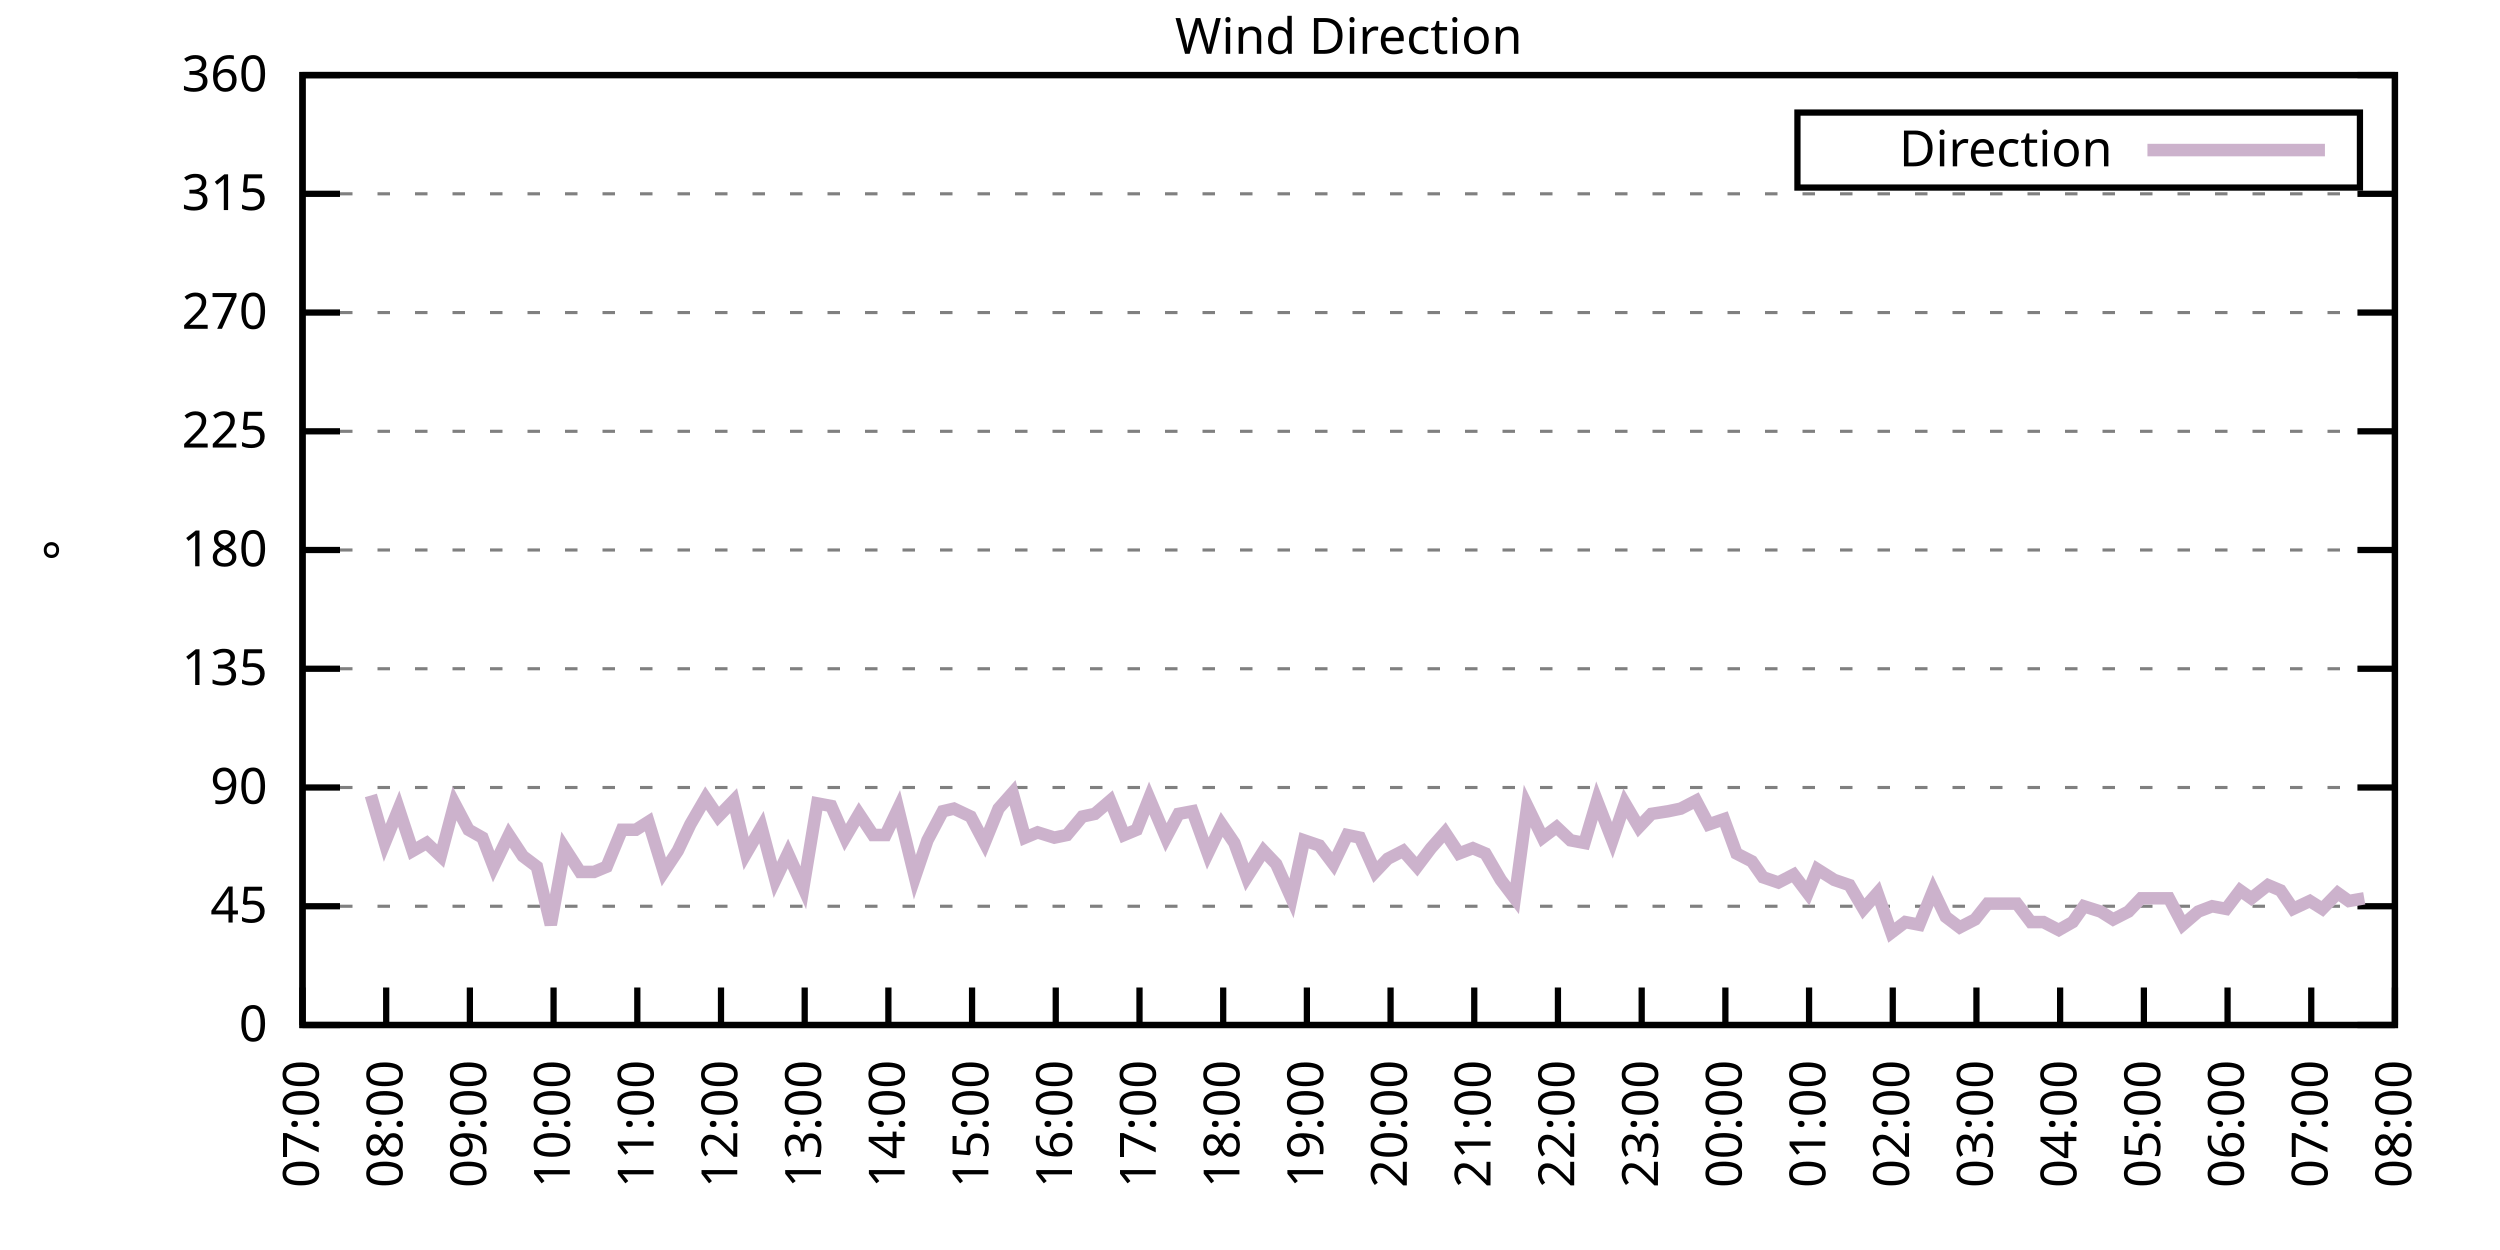
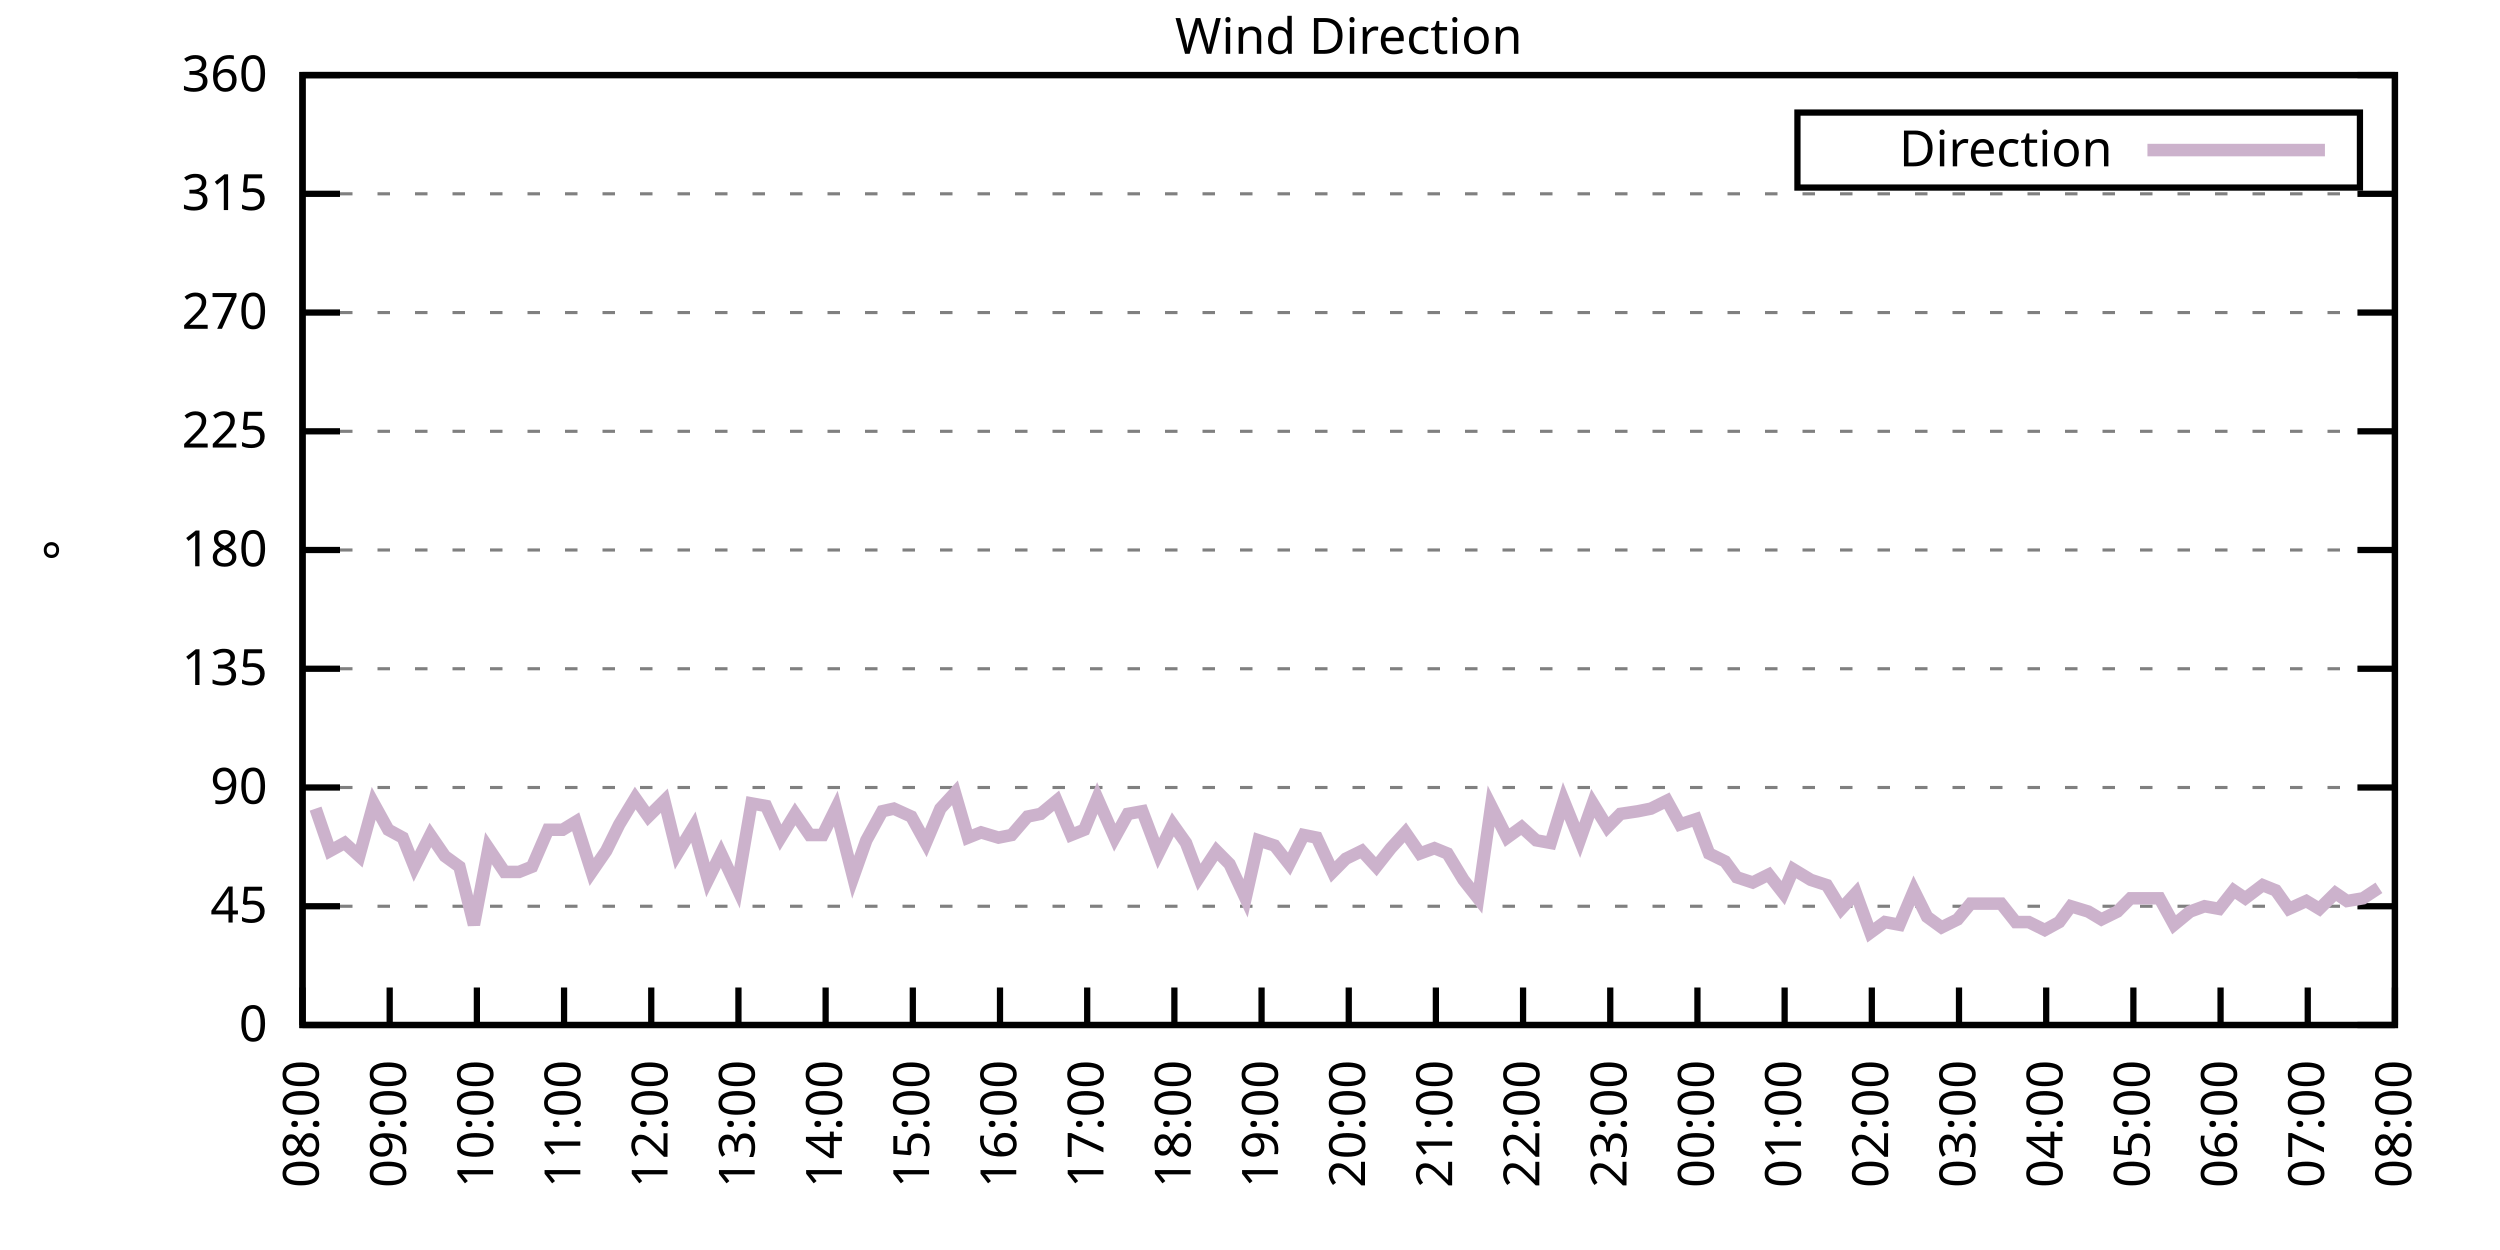
<svg xmlns="http://www.w3.org/2000/svg" xmlns:xlink="http://www.w3.org/1999/xlink" width="400" height="200" viewBox="0 0 400 200">
  <g id="gnuplot_canvas">
    <rect x="0" y="0" width="400" height="200" fill="none" />
    <defs>
      <circle id="gpDot" r="0.5" stroke-width="0.5" stroke="currentColor" />
      <path id="gpPt0" stroke-width="0.333" stroke="currentColor" d="M-1,0 h2 M0,-1 v2" />
      <path id="gpPt1" stroke-width="0.333" stroke="currentColor" d="M-1,-1 L1,1 M1,-1 L-1,1" />
      <path id="gpPt2" stroke-width="0.333" stroke="currentColor" d="M-1,0 L1,0 M0,-1 L0,1 M-1,-1 L1,1 M-1,1 L1,-1" />
      <rect id="gpPt3" stroke-width="0.333" stroke="currentColor" x="-1" y="-1" width="2" height="2" />
      <rect id="gpPt4" stroke-width="0.333" stroke="currentColor" fill="currentColor" x="-1" y="-1" width="2" height="2" />
      <circle id="gpPt5" stroke-width="0.333" stroke="currentColor" cx="0" cy="0" r="1" />
      <use xlink:href="#gpPt5" id="gpPt6" fill="currentColor" stroke="none" />
      <path id="gpPt7" stroke-width="0.333" stroke="currentColor" d="M0,-1.33 L-1.33,0.67 L1.33,0.67 z" />
      <use xlink:href="#gpPt7" id="gpPt8" fill="currentColor" stroke="none" />
      <use xlink:href="#gpPt7" id="gpPt9" stroke="currentColor" transform="rotate(180)" />
      <use xlink:href="#gpPt9" id="gpPt10" fill="currentColor" stroke="none" />
      <use xlink:href="#gpPt3" id="gpPt11" stroke="currentColor" transform="rotate(45)" />
      <use xlink:href="#gpPt11" id="gpPt12" fill="currentColor" stroke="none" />
      <path id="gpPt13" stroke-width="0.333" stroke="currentColor" d="M0,1.330 L1.265,0.411 L0.782,-1.067 L-0.782,-1.076 L-1.265,0.411 z" />
      <use xlink:href="#gpPt13" id="gpPt14" fill="currentColor" stroke="none" />
      <filter id="textbox" filterUnits="objectBoundingBox" x="0" y="0" height="1" width="1">
        <feFlood flood-color="white" flood-opacity="1" result="bgnd" />
        <feComposite in="SourceGraphic" in2="bgnd" operator="atop" />
      </filter>
      <filter id="greybox" filterUnits="objectBoundingBox" x="0" y="0" height="1" width="1">
        <feFlood flood-color="lightgrey" flood-opacity="1" result="grey" />
        <feComposite in="SourceGraphic" in2="grey" operator="atop" />
      </filter>
    </defs>
    <g fill="none" color="white" stroke="currentColor" stroke-width="1.00" stroke-linecap="butt" stroke-linejoin="miter">
</g>
    <g fill="none" color="black" stroke="currentColor" stroke-width="1.00" stroke-linecap="butt" stroke-linejoin="miter">
      <g stroke="none" shape-rendering="crispEdges">
        <polygon fill="rgb(255, 255, 255)" points="48.40,164.00 383.18,164.00 383.18,12.02 48.40,12.02 " />
      </g>
    </g>
    <g fill="none" color="black" stroke="currentColor" stroke-width="1.00" stroke-linecap="butt" stroke-linejoin="miter">
</g>
    <g fill="none" color="black" stroke="black" stroke-width="0.50" stroke-linecap="butt" stroke-linejoin="miter">
</g>
    <g fill="none" color="gray" stroke="currentColor" stroke-width="0.50" stroke-linecap="butt" stroke-linejoin="miter">
      <path stroke="gray" stroke-dasharray="2,4" class="gridline" d="M48.40,164.00 L383.19,164.00  " />
    </g>
    <g fill="none" color="gray" stroke="gray" stroke-width="1.00" stroke-linecap="butt" stroke-linejoin="miter">
</g>
    <g fill="none" color="black" stroke="currentColor" stroke-width="1.00" stroke-linecap="butt" stroke-linejoin="miter">
      <path stroke="black" d="M48.40,164.00 L54.40,164.00 M383.19,164.00 L377.19,164.00  " />
      <g transform="translate(42.80,166.60)" stroke="none" fill="black" font-family="Sans" font-size="8.00" text-anchor="end">
        <text>
          <tspan font-family="Sans"> 0</tspan>
        </text>
      </g>
    </g>
    <g fill="none" color="black" stroke="currentColor" stroke-width="1.00" stroke-linecap="butt" stroke-linejoin="miter">
</g>
    <g fill="none" color="black" stroke="black" stroke-width="0.50" stroke-linecap="butt" stroke-linejoin="miter">
</g>
    <g fill="none" color="gray" stroke="currentColor" stroke-width="0.50" stroke-linecap="butt" stroke-linejoin="miter">
      <path stroke="gray" stroke-dasharray="2,4" class="gridline" d="M48.40,145.00 L383.19,145.00  " />
    </g>
    <g fill="none" color="gray" stroke="gray" stroke-width="1.00" stroke-linecap="butt" stroke-linejoin="miter">
</g>
    <g fill="none" color="black" stroke="currentColor" stroke-width="1.00" stroke-linecap="butt" stroke-linejoin="miter">
      <path stroke="black" d="M48.40,145.00 L54.40,145.00 M383.19,145.00 L377.19,145.00  " />
      <g transform="translate(42.80,147.60)" stroke="none" fill="black" font-family="Sans" font-size="8.00" text-anchor="end">
        <text>
          <tspan font-family="Sans"> 45</tspan>
        </text>
      </g>
    </g>
    <g fill="none" color="black" stroke="currentColor" stroke-width="1.00" stroke-linecap="butt" stroke-linejoin="miter">
</g>
    <g fill="none" color="black" stroke="black" stroke-width="0.50" stroke-linecap="butt" stroke-linejoin="miter">
</g>
    <g fill="none" color="gray" stroke="currentColor" stroke-width="0.50" stroke-linecap="butt" stroke-linejoin="miter">
      <path stroke="gray" stroke-dasharray="2,4" class="gridline" d="M48.40,126.00 L383.19,126.00  " />
    </g>
    <g fill="none" color="gray" stroke="gray" stroke-width="1.00" stroke-linecap="butt" stroke-linejoin="miter">
</g>
    <g fill="none" color="black" stroke="currentColor" stroke-width="1.00" stroke-linecap="butt" stroke-linejoin="miter">
      <path stroke="black" d="M48.40,126.00 L54.40,126.00 M383.19,126.00 L377.19,126.00  " />
      <g transform="translate(42.80,128.60)" stroke="none" fill="black" font-family="Sans" font-size="8.00" text-anchor="end">
        <text>
          <tspan font-family="Sans"> 90</tspan>
        </text>
      </g>
    </g>
    <g fill="none" color="black" stroke="currentColor" stroke-width="1.00" stroke-linecap="butt" stroke-linejoin="miter">
</g>
    <g fill="none" color="black" stroke="black" stroke-width="0.50" stroke-linecap="butt" stroke-linejoin="miter">
</g>
    <g fill="none" color="gray" stroke="currentColor" stroke-width="0.50" stroke-linecap="butt" stroke-linejoin="miter">
      <path stroke="gray" stroke-dasharray="2,4" class="gridline" d="M48.40,107.00 L383.19,107.00  " />
    </g>
    <g fill="none" color="gray" stroke="gray" stroke-width="1.00" stroke-linecap="butt" stroke-linejoin="miter">
</g>
    <g fill="none" color="black" stroke="currentColor" stroke-width="1.00" stroke-linecap="butt" stroke-linejoin="miter">
      <path stroke="black" d="M48.40,107.00 L54.40,107.00 M383.19,107.00 L377.19,107.00  " />
      <g transform="translate(42.80,109.60)" stroke="none" fill="black" font-family="Sans" font-size="8.00" text-anchor="end">
        <text>
          <tspan font-family="Sans"> 135</tspan>
        </text>
      </g>
    </g>
    <g fill="none" color="black" stroke="currentColor" stroke-width="1.00" stroke-linecap="butt" stroke-linejoin="miter">
</g>
    <g fill="none" color="black" stroke="black" stroke-width="0.50" stroke-linecap="butt" stroke-linejoin="miter">
</g>
    <g fill="none" color="gray" stroke="currentColor" stroke-width="0.50" stroke-linecap="butt" stroke-linejoin="miter">
      <path stroke="gray" stroke-dasharray="2,4" class="gridline" d="M48.40,88.00 L383.19,88.00  " />
    </g>
    <g fill="none" color="gray" stroke="gray" stroke-width="1.00" stroke-linecap="butt" stroke-linejoin="miter">
</g>
    <g fill="none" color="black" stroke="currentColor" stroke-width="1.00" stroke-linecap="butt" stroke-linejoin="miter">
      <path stroke="black" d="M48.40,88.00 L54.40,88.00 M383.19,88.00 L377.19,88.00  " />
      <g transform="translate(42.80,90.60)" stroke="none" fill="black" font-family="Sans" font-size="8.00" text-anchor="end">
        <text>
          <tspan font-family="Sans"> 180</tspan>
        </text>
      </g>
    </g>
    <g fill="none" color="black" stroke="currentColor" stroke-width="1.00" stroke-linecap="butt" stroke-linejoin="miter">
</g>
    <g fill="none" color="black" stroke="black" stroke-width="0.50" stroke-linecap="butt" stroke-linejoin="miter">
</g>
    <g fill="none" color="gray" stroke="currentColor" stroke-width="0.50" stroke-linecap="butt" stroke-linejoin="miter">
      <path stroke="gray" stroke-dasharray="2,4" class="gridline" d="M48.40,69.01 L383.19,69.01  " />
    </g>
    <g fill="none" color="gray" stroke="gray" stroke-width="1.00" stroke-linecap="butt" stroke-linejoin="miter">
</g>
    <g fill="none" color="black" stroke="currentColor" stroke-width="1.00" stroke-linecap="butt" stroke-linejoin="miter">
      <path stroke="black" d="M48.40,69.01 L54.40,69.01 M383.19,69.01 L377.19,69.01  " />
      <g transform="translate(42.80,71.61)" stroke="none" fill="black" font-family="Sans" font-size="8.00" text-anchor="end">
        <text>
          <tspan font-family="Sans"> 225</tspan>
        </text>
      </g>
    </g>
    <g fill="none" color="black" stroke="currentColor" stroke-width="1.00" stroke-linecap="butt" stroke-linejoin="miter">
</g>
    <g fill="none" color="black" stroke="black" stroke-width="0.50" stroke-linecap="butt" stroke-linejoin="miter">
</g>
    <g fill="none" color="gray" stroke="currentColor" stroke-width="0.50" stroke-linecap="butt" stroke-linejoin="miter">
      <path stroke="gray" stroke-dasharray="2,4" class="gridline" d="M48.40,50.01 L383.19,50.01  " />
    </g>
    <g fill="none" color="gray" stroke="gray" stroke-width="1.00" stroke-linecap="butt" stroke-linejoin="miter">
</g>
    <g fill="none" color="black" stroke="currentColor" stroke-width="1.00" stroke-linecap="butt" stroke-linejoin="miter">
      <path stroke="black" d="M48.40,50.01 L54.40,50.01 M383.19,50.01 L377.19,50.01  " />
      <g transform="translate(42.80,52.61)" stroke="none" fill="black" font-family="Sans" font-size="8.00" text-anchor="end">
        <text>
          <tspan font-family="Sans"> 270</tspan>
        </text>
      </g>
    </g>
    <g fill="none" color="black" stroke="currentColor" stroke-width="1.00" stroke-linecap="butt" stroke-linejoin="miter">
</g>
    <g fill="none" color="black" stroke="black" stroke-width="0.50" stroke-linecap="butt" stroke-linejoin="miter">
</g>
    <g fill="none" color="gray" stroke="currentColor" stroke-width="0.50" stroke-linecap="butt" stroke-linejoin="miter">
      <path stroke="gray" stroke-dasharray="2,4" class="gridline" d="M48.40,31.01 L383.19,31.01  " />
    </g>
    <g fill="none" color="gray" stroke="gray" stroke-width="1.00" stroke-linecap="butt" stroke-linejoin="miter">
</g>
    <g fill="none" color="black" stroke="currentColor" stroke-width="1.00" stroke-linecap="butt" stroke-linejoin="miter">
      <path stroke="black" d="M48.40,31.01 L54.40,31.01 M383.19,31.01 L377.19,31.01  " />
      <g transform="translate(42.80,33.61)" stroke="none" fill="black" font-family="Sans" font-size="8.00" text-anchor="end">
        <text>
          <tspan font-family="Sans"> 315</tspan>
        </text>
      </g>
    </g>
    <g fill="none" color="black" stroke="currentColor" stroke-width="1.00" stroke-linecap="butt" stroke-linejoin="miter">
</g>
    <g fill="none" color="black" stroke="black" stroke-width="0.50" stroke-linecap="butt" stroke-linejoin="miter">
</g>
    <g fill="none" color="gray" stroke="currentColor" stroke-width="0.50" stroke-linecap="butt" stroke-linejoin="miter">
      <path stroke="gray" stroke-dasharray="2,4" class="gridline" d="M48.40,12.01 L383.19,12.01  " />
    </g>
    <g fill="none" color="gray" stroke="gray" stroke-width="1.00" stroke-linecap="butt" stroke-linejoin="miter">
</g>
    <g fill="none" color="black" stroke="currentColor" stroke-width="1.00" stroke-linecap="butt" stroke-linejoin="miter">
      <path stroke="black" d="M48.40,12.01 L54.40,12.01 M383.19,12.01 L377.19,12.01  " />
      <g transform="translate(42.80,14.61)" stroke="none" fill="black" font-family="Sans" font-size="8.00" text-anchor="end">
        <text>
          <tspan font-family="Sans"> 360</tspan>
        </text>
      </g>
    </g>
    <g fill="none" color="black" stroke="currentColor" stroke-width="1.00" stroke-linecap="butt" stroke-linejoin="miter">
      <path stroke="black" d="M48.40,164.00 L48.40,158.00  " />
      <g transform="translate(51.00,169.60) rotate(270.00)" stroke="none" fill="black" font-family="Sans" font-size="8.00" text-anchor="end">
        <text>
-           <tspan font-family="Sans">07:00</tspan>
-         </text>
-       </g>
-     </g>
-     <g fill="none" color="black" stroke="currentColor" stroke-width="1.00" stroke-linecap="butt" stroke-linejoin="miter">
-       <path stroke="black" d="M61.79,164.00 L61.79,158.00  " />
-       <g transform="translate(64.39,169.60) rotate(270.00)" stroke="none" fill="black" font-family="Sans" font-size="8.00" text-anchor="end">
-         <text>
          <tspan font-family="Sans">08:00</tspan>
        </text>
      </g>
    </g>
    <g fill="none" color="black" stroke="currentColor" stroke-width="1.00" stroke-linecap="butt" stroke-linejoin="miter">
-       <path stroke="black" d="M75.18,164.00 L75.18,158.00  " />
-       <g transform="translate(77.78,169.60) rotate(270.00)" stroke="none" fill="black" font-family="Sans" font-size="8.00" text-anchor="end">
+       <path stroke="black" d="M62.35,164.00 L62.35,158.00  " />
+       <g transform="translate(64.95,169.60) rotate(270.00)" stroke="none" fill="black" font-family="Sans" font-size="8.00" text-anchor="end">
        <text>
          <tspan font-family="Sans">09:00</tspan>
        </text>
      </g>
    </g>
    <g fill="none" color="black" stroke="currentColor" stroke-width="1.00" stroke-linecap="butt" stroke-linejoin="miter">
-       <path stroke="black" d="M88.57,164.00 L88.57,158.00  " />
-       <g transform="translate(91.17,169.60) rotate(270.00)" stroke="none" fill="black" font-family="Sans" font-size="8.00" text-anchor="end">
+       <path stroke="black" d="M76.30,164.00 L76.30,158.00  " />
+       <g transform="translate(78.90,169.60) rotate(270.00)" stroke="none" fill="black" font-family="Sans" font-size="8.00" text-anchor="end">
        <text>
          <tspan font-family="Sans">10:00</tspan>
        </text>
      </g>
    </g>
    <g fill="none" color="black" stroke="currentColor" stroke-width="1.00" stroke-linecap="butt" stroke-linejoin="miter">
-       <path stroke="black" d="M101.97,164.00 L101.97,158.00  " />
-       <g transform="translate(104.57,169.60) rotate(270.00)" stroke="none" fill="black" font-family="Sans" font-size="8.00" text-anchor="end">
+       <path stroke="black" d="M90.25,164.00 L90.25,158.00  " />
+       <g transform="translate(92.85,169.60) rotate(270.00)" stroke="none" fill="black" font-family="Sans" font-size="8.00" text-anchor="end">
        <text>
          <tspan font-family="Sans">11:00</tspan>
        </text>
      </g>
    </g>
    <g fill="none" color="black" stroke="currentColor" stroke-width="1.00" stroke-linecap="butt" stroke-linejoin="miter">
-       <path stroke="black" d="M115.36,164.00 L115.36,158.00  " />
-       <g transform="translate(117.96,169.60) rotate(270.00)" stroke="none" fill="black" font-family="Sans" font-size="8.00" text-anchor="end">
+       <path stroke="black" d="M104.20,164.00 L104.20,158.00  " />
+       <g transform="translate(106.80,169.60) rotate(270.00)" stroke="none" fill="black" font-family="Sans" font-size="8.00" text-anchor="end">
        <text>
          <tspan font-family="Sans">12:00</tspan>
        </text>
      </g>
    </g>
    <g fill="none" color="black" stroke="currentColor" stroke-width="1.00" stroke-linecap="butt" stroke-linejoin="miter">
-       <path stroke="black" d="M128.75,164.00 L128.75,158.00  " />
-       <g transform="translate(131.35,169.60) rotate(270.00)" stroke="none" fill="black" font-family="Sans" font-size="8.00" text-anchor="end">
+       <path stroke="black" d="M118.15,164.00 L118.15,158.00  " />
+       <g transform="translate(120.75,169.60) rotate(270.00)" stroke="none" fill="black" font-family="Sans" font-size="8.00" text-anchor="end">
        <text>
          <tspan font-family="Sans">13:00</tspan>
        </text>
      </g>
    </g>
    <g fill="none" color="black" stroke="currentColor" stroke-width="1.00" stroke-linecap="butt" stroke-linejoin="miter">
-       <path stroke="black" d="M142.14,164.00 L142.14,158.00  " />
-       <g transform="translate(144.74,169.60) rotate(270.00)" stroke="none" fill="black" font-family="Sans" font-size="8.00" text-anchor="end">
+       <path stroke="black" d="M132.10,164.00 L132.10,158.00  " />
+       <g transform="translate(134.70,169.60) rotate(270.00)" stroke="none" fill="black" font-family="Sans" font-size="8.00" text-anchor="end">
        <text>
          <tspan font-family="Sans">14:00</tspan>
        </text>
      </g>
    </g>
    <g fill="none" color="black" stroke="currentColor" stroke-width="1.00" stroke-linecap="butt" stroke-linejoin="miter">
-       <path stroke="black" d="M155.53,164.00 L155.53,158.00  " />
-       <g transform="translate(158.13,169.60) rotate(270.00)" stroke="none" fill="black" font-family="Sans" font-size="8.00" text-anchor="end">
+       <path stroke="black" d="M146.05,164.00 L146.05,158.00  " />
+       <g transform="translate(148.65,169.60) rotate(270.00)" stroke="none" fill="black" font-family="Sans" font-size="8.00" text-anchor="end">
        <text>
          <tspan font-family="Sans">15:00</tspan>
        </text>
      </g>
    </g>
    <g fill="none" color="black" stroke="currentColor" stroke-width="1.00" stroke-linecap="butt" stroke-linejoin="miter">
-       <path stroke="black" d="M168.92,164.00 L168.92,158.00  " />
-       <g transform="translate(171.52,169.60) rotate(270.00)" stroke="none" fill="black" font-family="Sans" font-size="8.00" text-anchor="end">
+       <path stroke="black" d="M160.00,164.00 L160.00,158.00  " />
+       <g transform="translate(162.60,169.60) rotate(270.00)" stroke="none" fill="black" font-family="Sans" font-size="8.00" text-anchor="end">
        <text>
          <tspan font-family="Sans">16:00</tspan>
        </text>
      </g>
    </g>
    <g fill="none" color="black" stroke="currentColor" stroke-width="1.00" stroke-linecap="butt" stroke-linejoin="miter">
-       <path stroke="black" d="M182.32,164.00 L182.32,158.00  " />
-       <g transform="translate(184.92,169.60) rotate(270.00)" stroke="none" fill="black" font-family="Sans" font-size="8.00" text-anchor="end">
+       <path stroke="black" d="M173.95,164.00 L173.95,158.00  " />
+       <g transform="translate(176.55,169.60) rotate(270.00)" stroke="none" fill="black" font-family="Sans" font-size="8.00" text-anchor="end">
        <text>
          <tspan font-family="Sans">17:00</tspan>
        </text>
      </g>
    </g>
    <g fill="none" color="black" stroke="currentColor" stroke-width="1.00" stroke-linecap="butt" stroke-linejoin="miter">
-       <path stroke="black" d="M195.71,164.00 L195.71,158.00  " />
-       <g transform="translate(198.31,169.60) rotate(270.00)" stroke="none" fill="black" font-family="Sans" font-size="8.00" text-anchor="end">
+       <path stroke="black" d="M187.90,164.00 L187.90,158.00  " />
+       <g transform="translate(190.50,169.60) rotate(270.00)" stroke="none" fill="black" font-family="Sans" font-size="8.00" text-anchor="end">
        <text>
          <tspan font-family="Sans">18:00</tspan>
        </text>
      </g>
    </g>
    <g fill="none" color="black" stroke="currentColor" stroke-width="1.00" stroke-linecap="butt" stroke-linejoin="miter">
-       <path stroke="black" d="M209.10,164.00 L209.10,158.00  " />
-       <g transform="translate(211.70,169.60) rotate(270.00)" stroke="none" fill="black" font-family="Sans" font-size="8.00" text-anchor="end">
+       <path stroke="black" d="M201.85,164.00 L201.85,158.00  " />
+       <g transform="translate(204.45,169.60) rotate(270.00)" stroke="none" fill="black" font-family="Sans" font-size="8.00" text-anchor="end">
        <text>
          <tspan font-family="Sans">19:00</tspan>
        </text>
      </g>
    </g>
    <g fill="none" color="black" stroke="currentColor" stroke-width="1.00" stroke-linecap="butt" stroke-linejoin="miter">
-       <path stroke="black" d="M222.49,164.00 L222.49,158.00  " />
-       <g transform="translate(225.09,169.60) rotate(270.00)" stroke="none" fill="black" font-family="Sans" font-size="8.00" text-anchor="end">
+       <path stroke="black" d="M215.80,164.00 L215.80,158.00  " />
+       <g transform="translate(218.40,169.60) rotate(270.00)" stroke="none" fill="black" font-family="Sans" font-size="8.00" text-anchor="end">
        <text>
          <tspan font-family="Sans">20:00</tspan>
        </text>
      </g>
    </g>
    <g fill="none" color="black" stroke="currentColor" stroke-width="1.00" stroke-linecap="butt" stroke-linejoin="miter">
-       <path stroke="black" d="M235.88,164.00 L235.88,158.00  " />
-       <g transform="translate(238.48,169.60) rotate(270.00)" stroke="none" fill="black" font-family="Sans" font-size="8.00" text-anchor="end">
+       <path stroke="black" d="M229.74,164.00 L229.74,158.00  " />
+       <g transform="translate(232.34,169.60) rotate(270.00)" stroke="none" fill="black" font-family="Sans" font-size="8.00" text-anchor="end">
        <text>
          <tspan font-family="Sans">21:00</tspan>
        </text>
      </g>
    </g>
    <g fill="none" color="black" stroke="currentColor" stroke-width="1.00" stroke-linecap="butt" stroke-linejoin="miter">
-       <path stroke="black" d="M249.27,164.00 L249.27,158.00  " />
-       <g transform="translate(251.87,169.60) rotate(270.00)" stroke="none" fill="black" font-family="Sans" font-size="8.00" text-anchor="end">
+       <path stroke="black" d="M243.69,164.00 L243.69,158.00  " />
+       <g transform="translate(246.29,169.60) rotate(270.00)" stroke="none" fill="black" font-family="Sans" font-size="8.00" text-anchor="end">
        <text>
          <tspan font-family="Sans">22:00</tspan>
        </text>
      </g>
    </g>
    <g fill="none" color="black" stroke="currentColor" stroke-width="1.00" stroke-linecap="butt" stroke-linejoin="miter">
-       <path stroke="black" d="M262.67,164.00 L262.67,158.00  " />
-       <g transform="translate(265.27,169.60) rotate(270.00)" stroke="none" fill="black" font-family="Sans" font-size="8.00" text-anchor="end">
+       <path stroke="black" d="M257.64,164.00 L257.64,158.00  " />
+       <g transform="translate(260.24,169.60) rotate(270.00)" stroke="none" fill="black" font-family="Sans" font-size="8.00" text-anchor="end">
        <text>
          <tspan font-family="Sans">23:00</tspan>
        </text>
      </g>
    </g>
    <g fill="none" color="black" stroke="currentColor" stroke-width="1.00" stroke-linecap="butt" stroke-linejoin="miter">
-       <path stroke="black" d="M276.06,164.00 L276.06,158.00  " />
-       <g transform="translate(278.66,169.60) rotate(270.00)" stroke="none" fill="black" font-family="Sans" font-size="8.00" text-anchor="end">
+       <path stroke="black" d="M271.59,164.00 L271.59,158.00  " />
+       <g transform="translate(274.19,169.60) rotate(270.00)" stroke="none" fill="black" font-family="Sans" font-size="8.00" text-anchor="end">
        <text>
          <tspan font-family="Sans">00:00</tspan>
        </text>
      </g>
    </g>
    <g fill="none" color="black" stroke="currentColor" stroke-width="1.00" stroke-linecap="butt" stroke-linejoin="miter">
-       <path stroke="black" d="M289.45,164.00 L289.45,158.00  " />
-       <g transform="translate(292.05,169.60) rotate(270.00)" stroke="none" fill="black" font-family="Sans" font-size="8.00" text-anchor="end">
+       <path stroke="black" d="M285.54,164.00 L285.54,158.00  " />
+       <g transform="translate(288.14,169.60) rotate(270.00)" stroke="none" fill="black" font-family="Sans" font-size="8.00" text-anchor="end">
        <text>
          <tspan font-family="Sans">01:00</tspan>
        </text>
      </g>
    </g>
    <g fill="none" color="black" stroke="currentColor" stroke-width="1.00" stroke-linecap="butt" stroke-linejoin="miter">
-       <path stroke="black" d="M302.84,164.00 L302.84,158.00  " />
-       <g transform="translate(305.44,169.60) rotate(270.00)" stroke="none" fill="black" font-family="Sans" font-size="8.00" text-anchor="end">
+       <path stroke="black" d="M299.49,164.00 L299.49,158.00  " />
+       <g transform="translate(302.09,169.60) rotate(270.00)" stroke="none" fill="black" font-family="Sans" font-size="8.00" text-anchor="end">
        <text>
          <tspan font-family="Sans">02:00</tspan>
        </text>
      </g>
    </g>
    <g fill="none" color="black" stroke="currentColor" stroke-width="1.00" stroke-linecap="butt" stroke-linejoin="miter">
-       <path stroke="black" d="M316.23,164.00 L316.23,158.00  " />
-       <g transform="translate(318.83,169.60) rotate(270.00)" stroke="none" fill="black" font-family="Sans" font-size="8.00" text-anchor="end">
+       <path stroke="black" d="M313.44,164.00 L313.44,158.00  " />
+       <g transform="translate(316.04,169.60) rotate(270.00)" stroke="none" fill="black" font-family="Sans" font-size="8.00" text-anchor="end">
        <text>
          <tspan font-family="Sans">03:00</tspan>
        </text>
      </g>
    </g>
    <g fill="none" color="black" stroke="currentColor" stroke-width="1.00" stroke-linecap="butt" stroke-linejoin="miter">
-       <path stroke="black" d="M329.62,164.00 L329.62,158.00  " />
-       <g transform="translate(332.22,169.60) rotate(270.00)" stroke="none" fill="black" font-family="Sans" font-size="8.00" text-anchor="end">
+       <path stroke="black" d="M327.39,164.00 L327.39,158.00  " />
+       <g transform="translate(329.99,169.60) rotate(270.00)" stroke="none" fill="black" font-family="Sans" font-size="8.00" text-anchor="end">
        <text>
          <tspan font-family="Sans">04:00</tspan>
        </text>
      </g>
    </g>
    <g fill="none" color="black" stroke="currentColor" stroke-width="1.00" stroke-linecap="butt" stroke-linejoin="miter">
-       <path stroke="black" d="M343.02,164.00 L343.02,158.00  " />
-       <g transform="translate(345.62,169.60) rotate(270.00)" stroke="none" fill="black" font-family="Sans" font-size="8.00" text-anchor="end">
+       <path stroke="black" d="M341.34,164.00 L341.34,158.00  " />
+       <g transform="translate(343.94,169.60) rotate(270.00)" stroke="none" fill="black" font-family="Sans" font-size="8.00" text-anchor="end">
        <text>
          <tspan font-family="Sans">05:00</tspan>
        </text>
      </g>
    </g>
    <g fill="none" color="black" stroke="currentColor" stroke-width="1.00" stroke-linecap="butt" stroke-linejoin="miter">
-       <path stroke="black" d="M356.41,164.00 L356.41,158.00  " />
-       <g transform="translate(359.01,169.60) rotate(270.00)" stroke="none" fill="black" font-family="Sans" font-size="8.00" text-anchor="end">
+       <path stroke="black" d="M355.29,164.00 L355.29,158.00  " />
+       <g transform="translate(357.89,169.60) rotate(270.00)" stroke="none" fill="black" font-family="Sans" font-size="8.00" text-anchor="end">
        <text>
          <tspan font-family="Sans">06:00</tspan>
        </text>
      </g>
    </g>
    <g fill="none" color="black" stroke="currentColor" stroke-width="1.00" stroke-linecap="butt" stroke-linejoin="miter">
-       <path stroke="black" d="M369.80,164.00 L369.80,158.00  " />
-       <g transform="translate(372.40,169.60) rotate(270.00)" stroke="none" fill="black" font-family="Sans" font-size="8.00" text-anchor="end">
+       <path stroke="black" d="M369.24,164.00 L369.24,158.00  " />
+       <g transform="translate(371.84,169.60) rotate(270.00)" stroke="none" fill="black" font-family="Sans" font-size="8.00" text-anchor="end">
        <text>
          <tspan font-family="Sans">07:00</tspan>
        </text>
      </g>
    </g>
    <g fill="none" color="black" stroke="currentColor" stroke-width="1.00" stroke-linecap="butt" stroke-linejoin="miter">
      <path stroke="black" d="M383.19,164.00 L383.19,158.00  " />
      <g transform="translate(385.79,169.60) rotate(270.00)" stroke="none" fill="black" font-family="Sans" font-size="8.00" text-anchor="end">
        <text>
          <tspan font-family="Sans">08:00</tspan>
        </text>
      </g>
    </g>
    <g fill="none" color="black" stroke="currentColor" stroke-width="1.00" stroke-linecap="butt" stroke-linejoin="miter">
</g>
    <g fill="none" color="black" stroke="currentColor" stroke-width="1.00" stroke-linecap="butt" stroke-linejoin="miter">
      <path stroke="black" d="M48.40,12.01 L48.40,164.00 L383.19,164.00 L383.19,12.01 L48.40,12.01 Z  " />
    </g>
    <g fill="none" color="black" stroke="currentColor" stroke-width="1.00" stroke-linecap="butt" stroke-linejoin="miter">
</g>
    <g fill="none" color="black" stroke="currentColor" stroke-width="1.00" stroke-linecap="butt" stroke-linejoin="miter">
      <path stroke="black" d="M287.59,30.01 L287.59,18.01 L377.59,18.01 L377.59,30.01 L287.59,30.01 Z  " />
    </g>
    <g id="Wind_direction_plot_1">
      <g fill="none" color="white" stroke="black" stroke-width="2.00" stroke-linecap="butt" stroke-linejoin="miter">
</g>
      <g fill="none" color="black" stroke="currentColor" stroke-width="2.00" stroke-linecap="butt" stroke-linejoin="miter">
        <g transform="translate(337.99,26.61)" stroke="none" fill="black" font-family="Sans" font-size="8.00" text-anchor="end">
          <text>
            <tspan font-family="Sans">Direction</tspan>
          </text>
        </g>
      </g>
      <g fill="none" color="black" stroke="currentColor" stroke-width="2.00" stroke-linecap="butt" stroke-linejoin="miter">
-         <path stroke="rgb(204, 178, 204)" d="M343.59,24.01 L371.99,24.01 M59.34,127.27 L61.57,134.87 L63.80,129.38 L66.03,136.14 L68.26,134.87 L70.50,136.98   L72.73,128.54 L74.96,132.76 L77.19,134.02 L78.98,138.67 L81.43,133.60 L83.66,136.98 L85.90,138.67 L88.13,147.96   L90.36,135.71 L92.82,139.51 L95.05,139.51 L97.06,138.67 L99.51,132.76 L101.74,132.76 L103.75,131.49 L106.21,139.51   L108.44,136.14 L110.45,131.91 L112.90,127.69 L114.91,130.65 L117.37,128.11 L119.38,136.56 L121.83,132.34 L124.06,140.78   L126.07,136.56 L128.53,142.05 L130.76,128.54 L132.99,128.96 L135.22,134.02 L137.45,130.22 L139.69,133.60 L141.69,133.60   L143.70,129.38 L146.38,140.36 L148.39,134.45 L150.85,129.80 L152.63,129.38 L155.31,130.65 L157.54,134.87 L159.77,129.38   L162.01,126.85 L164.01,134.02 L166.02,133.18 L168.70,134.02 L170.71,133.60 L173.17,130.65 L175.17,130.22 L177.63,128.11   L179.86,133.60 L181.87,132.76 L183.88,127.69 L186.56,134.02 L188.57,130.22 L190.80,129.80 L193.25,136.56 L195.48,131.91   L197.49,134.87 L199.50,140.36 L202.18,136.14 L204.19,138.25 L206.64,143.73 L208.65,134.45 L211.11,135.29 L213.34,138.25   L215.57,133.60 L217.58,134.02 L220.04,139.51 L222.04,137.40 L224.50,136.14 L226.73,138.67 L228.96,135.71 L231.20,133.18   L233.43,136.56 L235.66,135.71 L237.67,136.56 L240.12,140.78 L242.36,143.73 L244.36,128.96 L246.82,134.02 L249.05,132.34   L251.28,134.45 L253.51,134.87 L255.52,128.11 L257.98,134.45 L259.99,128.54 L262.22,132.34 L264.23,130.22 L266.91,129.80   L268.92,129.38 L271.37,128.11 L273.38,131.91 L275.83,131.07 L277.84,136.56 L280.30,137.82 L282.08,140.36 L284.54,141.20   L286.99,139.93 L289.23,142.89 L290.79,139.09 L293.47,140.78 L295.92,141.62 L298.15,145.42 L300.39,142.89 L302.62,149.22   L304.85,147.53 L307.08,147.96 L309.31,142.47 L311.32,146.69 L313.55,148.38 L316.01,147.11 L318.02,144.58 L320.25,144.58   L322.70,144.58 L324.94,147.53 L326.95,147.53 L329.40,148.80 L331.63,147.53 L333.42,145.00 L336.10,145.85 L338.10,147.11   L340.56,145.85 L342.57,143.73 L345.02,143.73 L347.03,143.73 L349.26,147.96 L351.72,145.85 L353.95,145.00 L356.18,145.42   L358.42,142.47 L360.20,143.73 L362.88,141.62 L364.89,142.47 L366.90,145.42 L369.58,144.16 L371.58,145.42 L374.04,142.89   L375.82,144.16 L378.28,143.73  " />
+         <path stroke="rgb(204, 178, 204)" d="M343.59,24.01 L371.99,24.01 M50.49,129.38 L52.82,136.14 L55.14,134.87 L57.47,136.98 L59.79,128.54 L62.12,132.76   L64.44,134.02 L66.30,138.67 L68.86,133.60 L71.18,136.98 L73.51,138.67 L75.83,147.96 L78.16,135.71 L80.72,139.51   L83.04,139.51 L85.13,138.67 L87.69,132.76 L90.02,132.76 L92.11,131.49 L94.67,139.51 L96.99,136.14 L99.08,131.91   L101.64,127.69 L103.73,130.65 L106.29,128.11 L108.38,136.56 L110.94,132.34 L113.27,140.78 L115.36,136.56 L117.92,142.05   L120.24,128.54 L122.57,128.96 L124.89,134.02 L127.22,130.22 L129.54,133.60 L131.63,133.60 L133.72,129.38 L136.51,140.36   L138.61,134.45 L141.16,129.80 L143.02,129.38 L145.81,130.65 L148.14,134.87 L150.46,129.38 L152.79,126.85 L154.88,134.02   L156.97,133.18 L159.76,134.02 L161.86,133.60 L164.41,130.65 L166.51,130.22 L169.06,128.11 L171.39,133.60 L173.48,132.76   L175.57,127.69 L178.36,134.02 L180.46,130.22 L182.78,129.80 L185.34,136.56 L187.66,131.91 L189.76,134.87 L191.85,140.36   L194.64,136.14 L196.73,138.25 L199.29,143.73 L201.38,134.45 L203.94,135.29 L206.26,138.25 L208.59,133.60 L210.68,134.02   L213.24,139.51 L215.33,137.40 L217.89,136.14 L220.21,138.67 L222.54,135.71 L224.86,133.18 L227.19,136.56 L229.51,135.71   L231.60,136.56 L234.16,140.78 L236.49,143.73 L238.58,128.96 L241.14,134.02 L243.46,132.34 L245.79,134.45 L248.11,134.87   L250.20,128.11 L252.76,134.45 L254.85,128.54 L257.18,132.34 L259.27,130.22 L262.06,129.80 L264.15,129.38 L266.71,128.11   L268.80,131.91 L271.36,131.07 L273.45,136.56 L276.01,137.82 L277.87,140.36 L280.43,141.20 L282.99,139.93 L285.31,142.89   L286.94,139.09 L289.73,140.78 L292.29,141.62 L294.61,145.42 L296.94,142.89 L299.26,149.22 L301.58,147.53 L303.91,147.96   L306.23,142.47 L308.33,146.69 L310.65,148.38 L313.21,147.11 L315.30,144.58 L317.63,144.58 L320.18,144.58 L322.51,147.53   L324.60,147.53 L327.16,148.80 L329.48,147.53 L331.34,145.00 L334.13,145.85 L336.23,147.11 L338.78,145.85 L340.88,143.73   L343.43,143.73 L345.53,143.73 L347.85,147.96 L350.41,145.85 L352.73,145.00 L355.06,145.42 L357.38,142.47 L359.24,143.73   L362.03,141.62 L364.13,142.47 L366.22,145.42 L369.01,144.16 L371.10,145.42 L373.66,142.89 L375.52,144.16 L378.08,143.73   L380.63,142.05  " />
      </g>
    </g>
    <g fill="none" color="black" stroke="currentColor" stroke-width="2.00" stroke-linecap="butt" stroke-linejoin="miter">
</g>
    <g fill="none" color="black" stroke="black" stroke-width="1.00" stroke-linecap="butt" stroke-linejoin="miter">
</g>
    <g fill="none" color="black" stroke="currentColor" stroke-width="1.00" stroke-linecap="butt" stroke-linejoin="miter">
      <path stroke="black" d="M48.40,12.01 L48.40,164.00 L383.19,164.00 L383.19,12.01 L48.40,12.01 Z  " />
      <g transform="translate(12.80,88.01) rotate(270.00)" stroke="none" fill="black" font-family="Sans" font-size="8.00" text-anchor="middle">
        <text>
          <tspan font-family="Sans">°</tspan>
        </text>
      </g>
    </g>
    <g fill="none" color="black" stroke="currentColor" stroke-width="1.00" stroke-linecap="butt" stroke-linejoin="miter">
</g>
    <g fill="none" color="black" stroke="currentColor" stroke-width="1.00" stroke-linecap="butt" stroke-linejoin="miter">
      <g transform="translate(215.79,8.61)" stroke="none" fill="black" font-family="Sans" font-size="8.00" text-anchor="middle">
        <text>
          <tspan font-family="Sans">Wind Direction</tspan>
        </text>
      </g>
    </g>
    <g fill="none" color="black" stroke="currentColor" stroke-width="1.00" stroke-linecap="butt" stroke-linejoin="miter">
</g>
  </g>
</svg>
